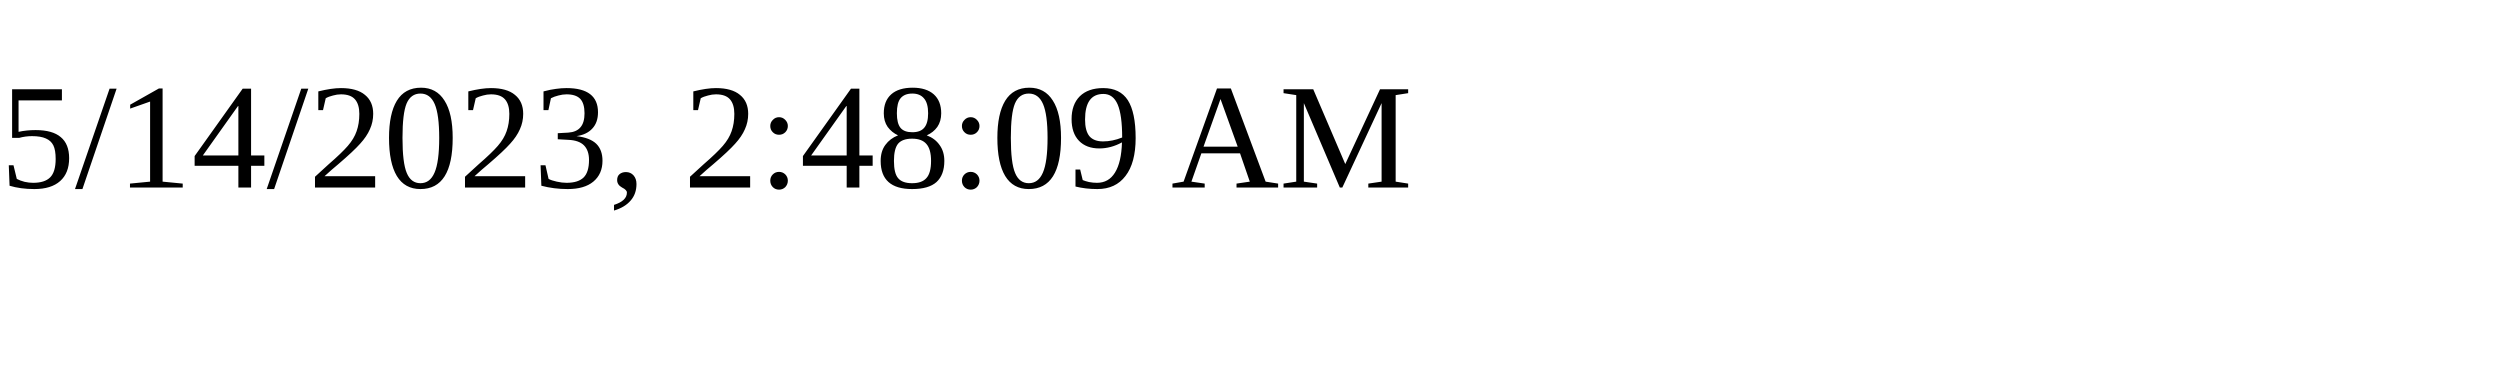
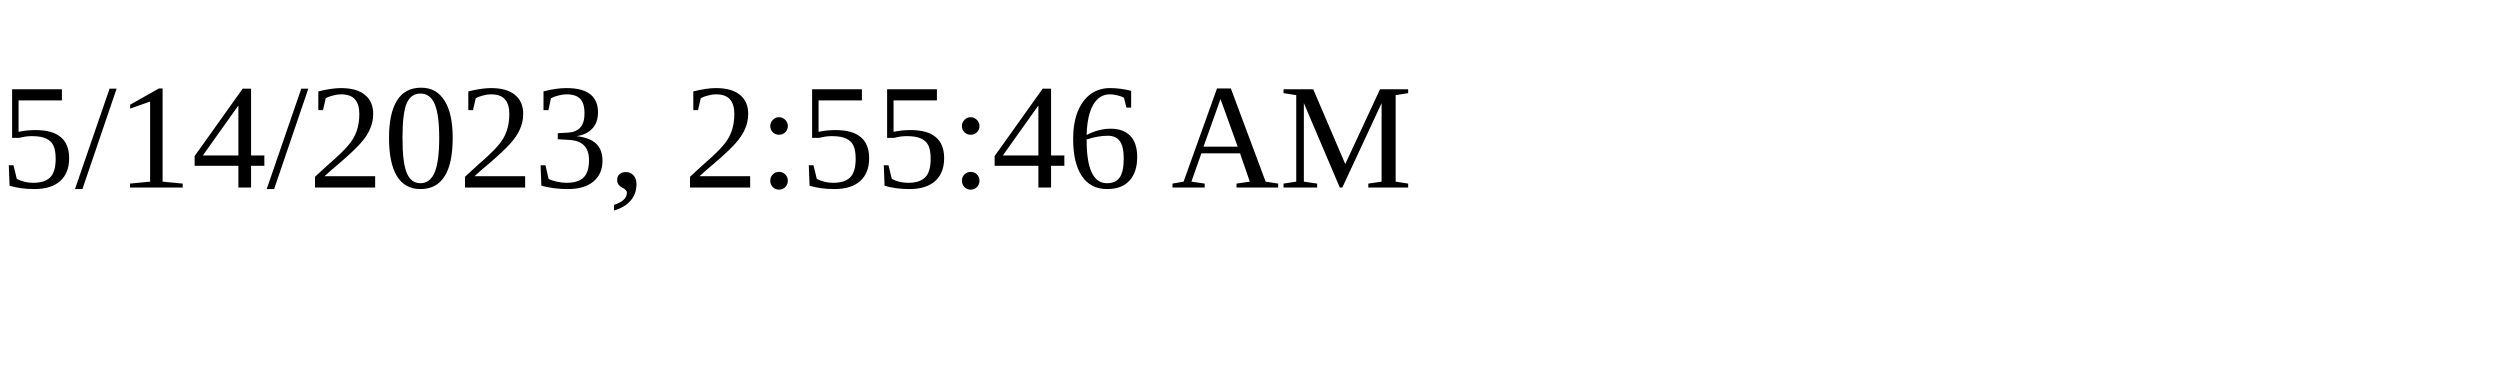
<svg xmlns="http://www.w3.org/2000/svg" height="30" width="200">
-   <text x="0" y="15">5/14/2023, 2:48:09 AM</text>
+   <text x="0" y="15">5/14/2023, 2:55:46 AM</text>
</svg>
